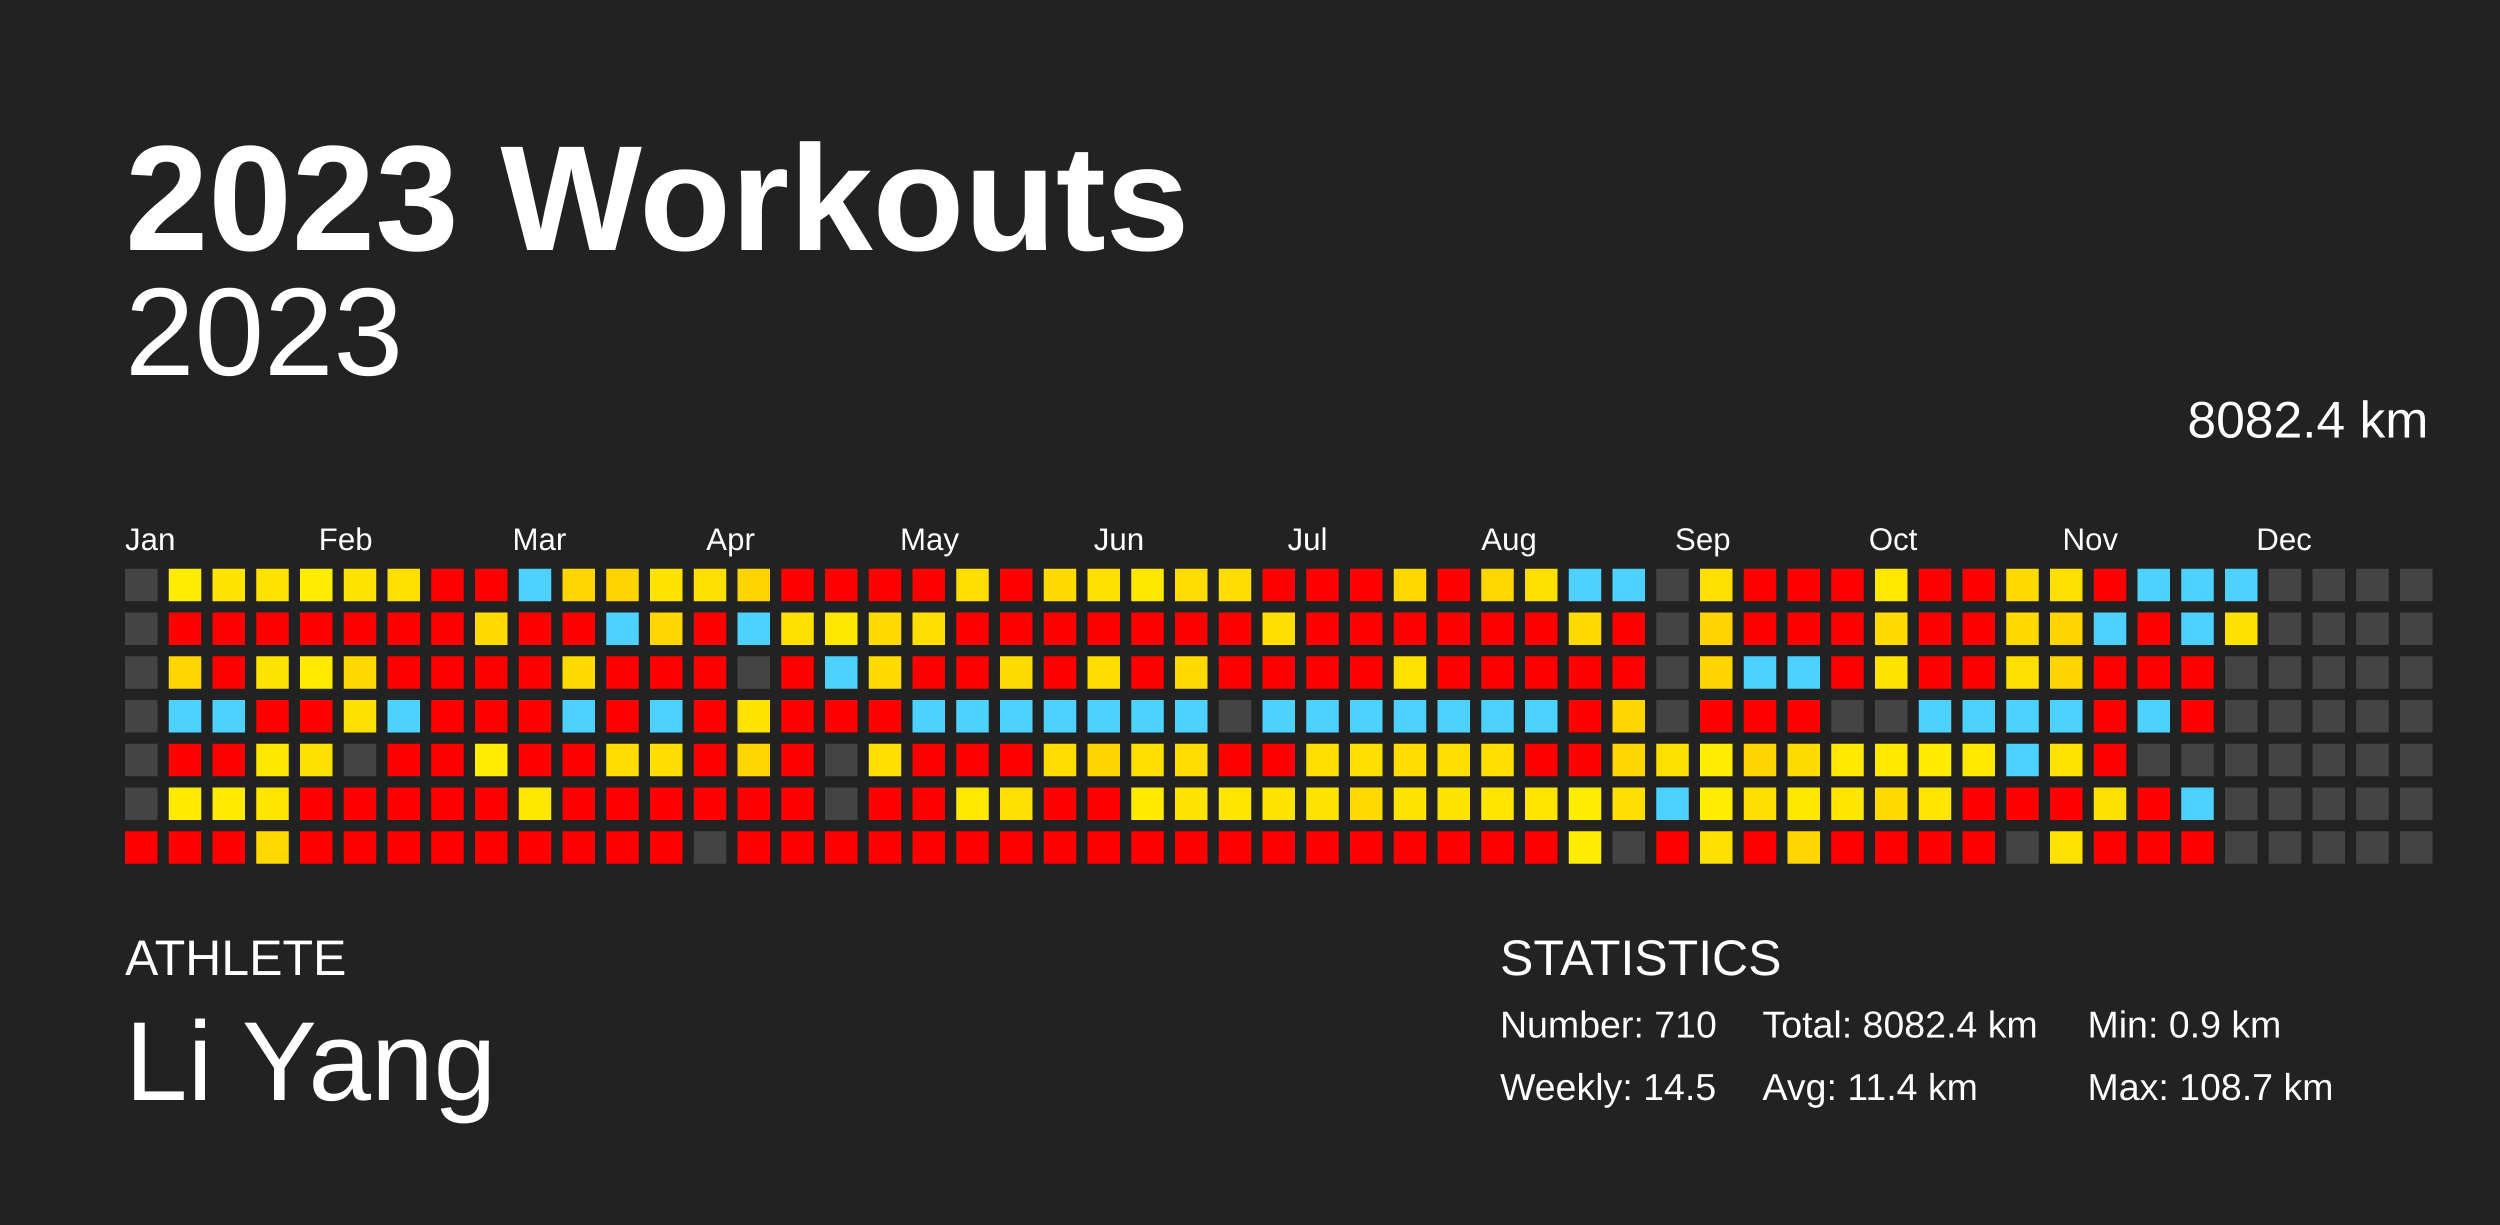
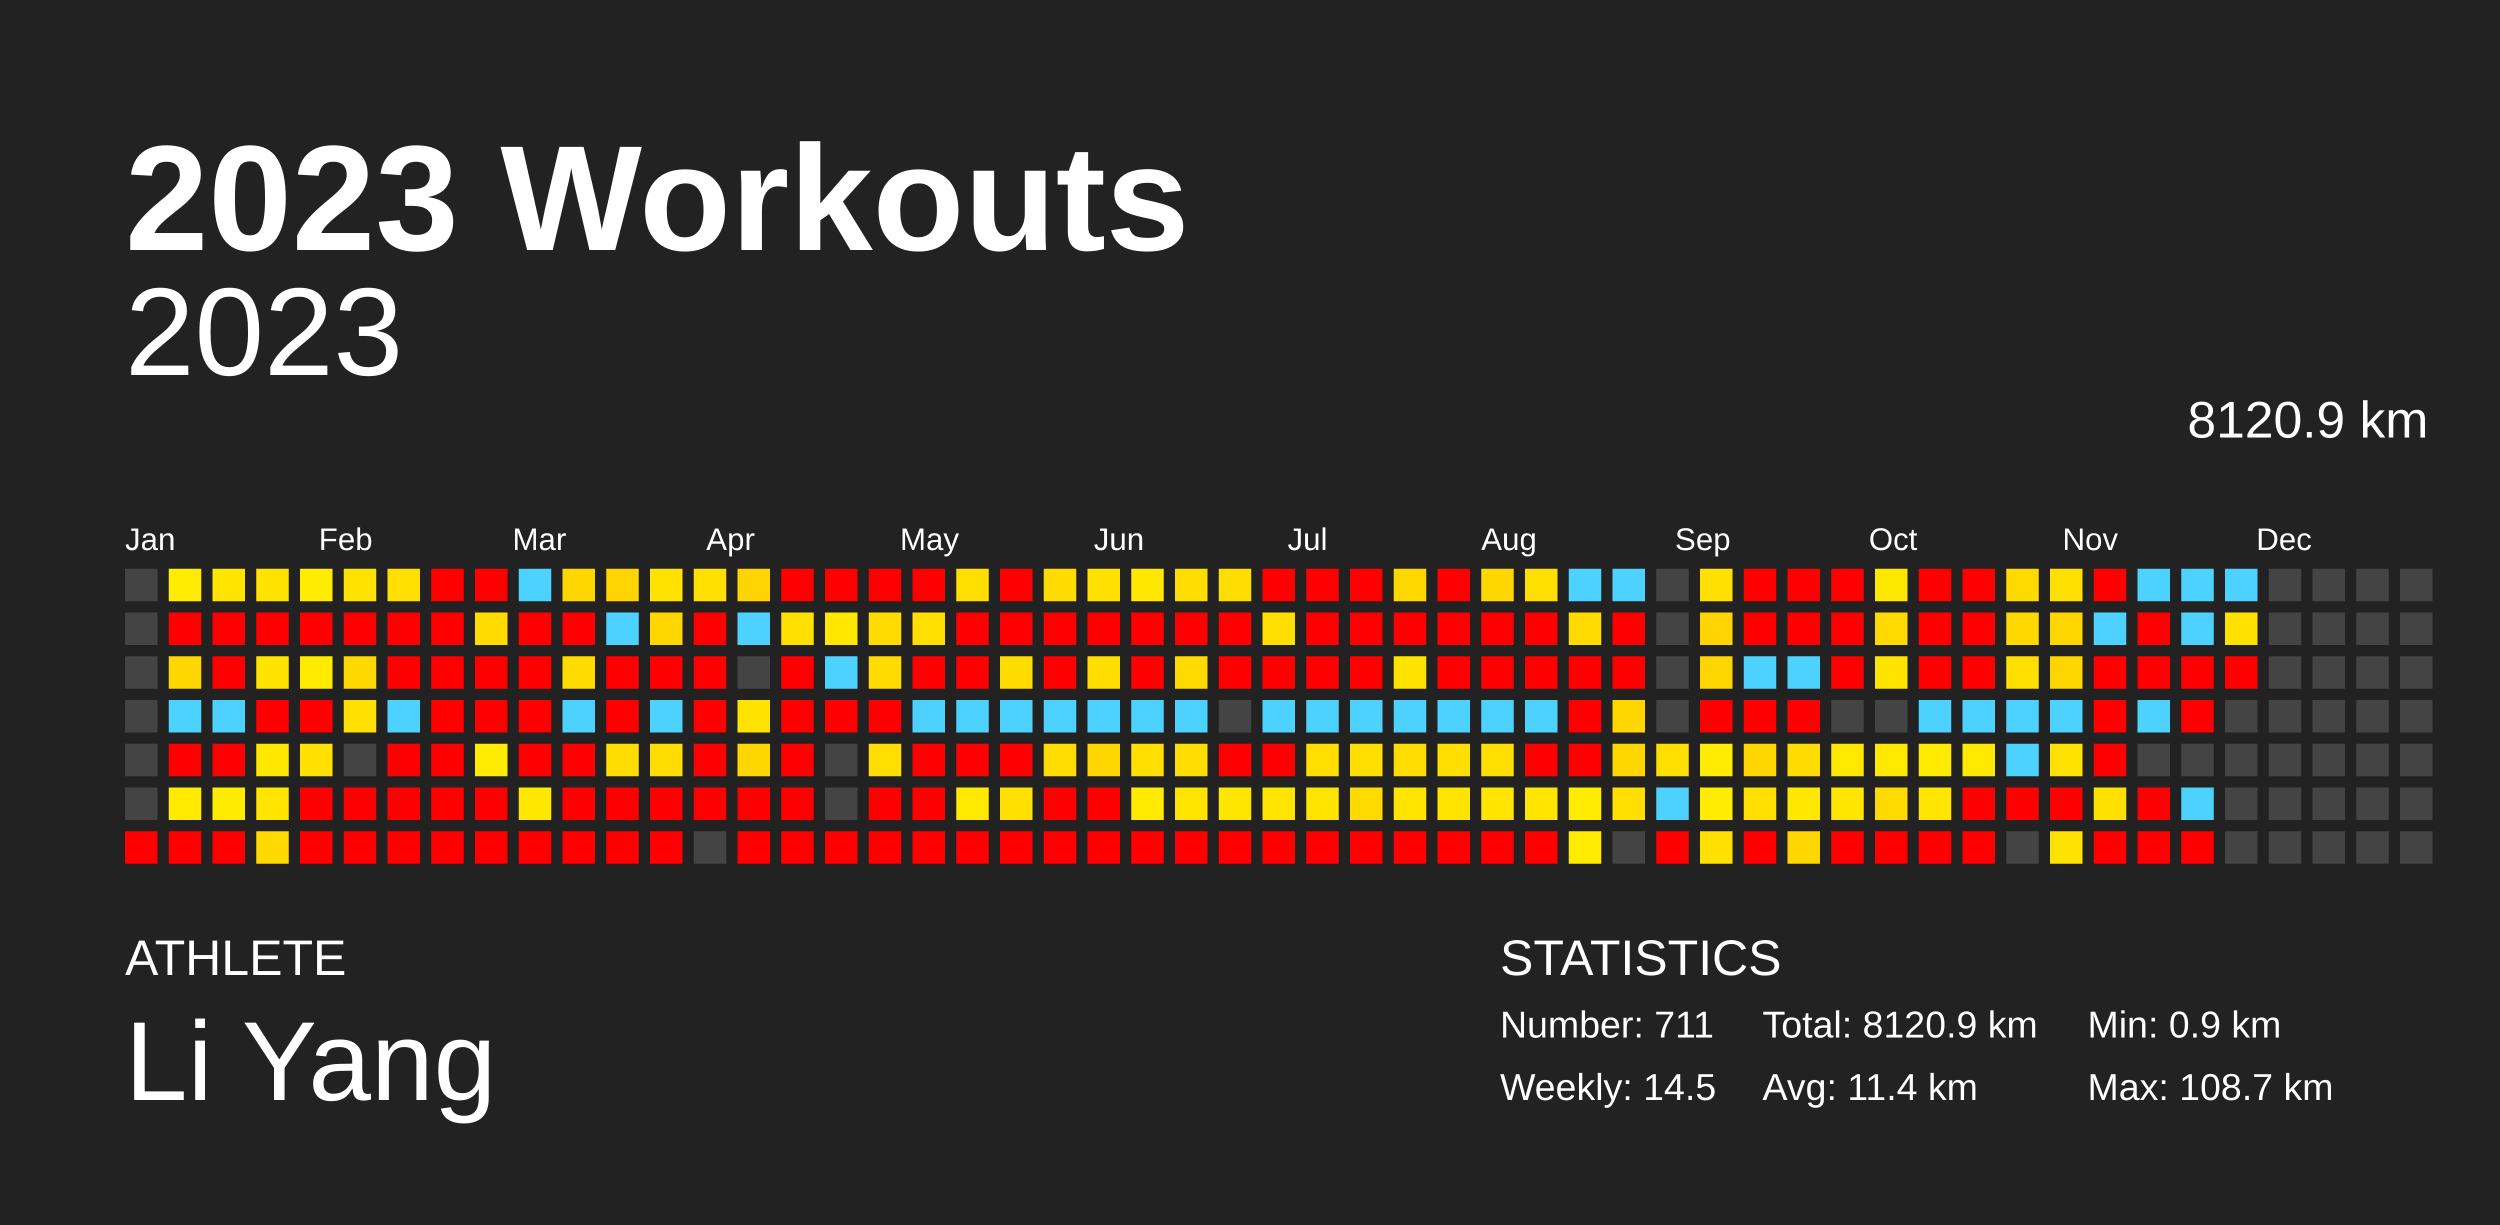
<svg xmlns="http://www.w3.org/2000/svg" baseProfile="full" height="98mm" version="1.1" viewBox="0,0,200,98" width="200mm">
  <defs />
  <rect fill="#222222" height="98" width="200" x="0" y="0" />
  <text fill="#FFFFFF" style="font-size:12px; font-family:Arial; font-weight:bold;" x="10" y="20">2023 Workouts</text>
  <text fill="#FFFFFF" style="font-size:4px; font-family:Arial" x="10" y="78">ATHLETE</text>
  <text fill="#FFFFFF" style="font-size:9px; font-family:Arial" x="10" y="88">Li Yang</text>
  <text fill="#FFFFFF" style="font-size:4px; font-family:Arial" x="120" y="78">STATISTICS</text>
-   <text fill="#FFFFFF" style="font-size:3px; font-family:Arial" x="120" y="83">Number: 710</text>
+   <text fill="#FFFFFF" style="font-size:3px; font-family:Arial" x="120" y="83">Number: 711</text>
  <text fill="#FFFFFF" style="font-size:3px; font-family:Arial" x="120" y="88">Weekly: 14.5</text>
-   <text fill="#FFFFFF" style="font-size:3px; font-family:Arial" x="141" y="83">Total: 8082.4 km</text>
+   <text fill="#FFFFFF" style="font-size:3px; font-family:Arial" x="141" y="83">Total: 8120.9 km</text>
  <text fill="#FFFFFF" style="font-size:3px; font-family:Arial" x="141" y="88">Avg: 11.4 km</text>
  <text fill="#FFFFFF" style="font-size:3px; font-family:Arial" x="167" y="83">Min: 0.9 km</text>
  <text fill="#FFFFFF" style="font-size:3px; font-family:Arial" x="167" y="88">Max: 108.7 km</text>
  <text alignment-baseline="hanging" fill="#FFFFFF" style="font-size:10.0px; font-family:Arial;" x="10" y="30">2023</text>
-   <text alignment-baseline="hanging" fill="#FFFFFF" style="font-size:4.125px; font-family:Arial;" x="175" y="35">8082.4 km</text>
+   <text alignment-baseline="hanging" fill="#FFFFFF" style="font-size:4.125px; font-family:Arial;" x="175" y="35">8120.9 km</text>
  <text fill="#FFFFFF" style="font-size:2.5px; font-family:Arial" x="10.0" y="44">Jan</text>
  <text fill="#FFFFFF" style="font-size:2.5px; font-family:Arial" x="25.5" y="44">Feb</text>
  <text fill="#FFFFFF" style="font-size:2.5px; font-family:Arial" x="41.0" y="44">Mar</text>
  <text fill="#FFFFFF" style="font-size:2.5px; font-family:Arial" x="56.5" y="44">Apr</text>
  <text fill="#FFFFFF" style="font-size:2.5px; font-family:Arial" x="72.0" y="44">May</text>
  <text fill="#FFFFFF" style="font-size:2.5px; font-family:Arial" x="87.5" y="44">Jun</text>
  <text fill="#FFFFFF" style="font-size:2.5px; font-family:Arial" x="103.0" y="44">Jul</text>
  <text fill="#FFFFFF" style="font-size:2.5px; font-family:Arial" x="118.5" y="44">Aug</text>
  <text fill="#FFFFFF" style="font-size:2.5px; font-family:Arial" x="134.0" y="44">Sep</text>
  <text fill="#FFFFFF" style="font-size:2.5px; font-family:Arial" x="149.5" y="44">Oct</text>
  <text fill="#FFFFFF" style="font-size:2.5px; font-family:Arial" x="165.0" y="44">Nov</text>
  <text fill="#FFFFFF" style="font-size:2.5px; font-family:Arial" x="180.5" y="44">Dec</text>
  <rect fill="#444444" height="2.6" width="2.6" x="10.0" y="45.5" />
  <rect fill="#444444" height="2.6" width="2.6" x="10.0" y="49.0" />
  <rect fill="#444444" height="2.6" width="2.6" x="10.0" y="52.5" />
  <rect fill="#444444" height="2.6" width="2.6" x="10.0" y="56.0" />
  <rect fill="#444444" height="2.6" width="2.6" x="10.0" y="59.5" />
  <rect fill="#444444" height="2.6" width="2.6" x="10.0" y="63.0" />
  <rect fill="red" height="2.6" width="2.6" x="10.0" y="66.5" />
  <rect fill="#ffec00" height="2.6" width="2.6" x="13.5" y="45.5" />
  <rect fill="red" height="2.6" width="2.6" x="13.5" y="49.0" />
  <rect fill="#ffd600" height="2.6" width="2.6" x="13.5" y="52.5" />
  <rect fill="#4dd2ff" height="2.6" width="2.6" x="13.5" y="56.0" />
  <rect fill="red" height="2.6" width="2.6" x="13.5" y="59.5" />
  <rect fill="#ffea00" height="2.6" width="2.6" x="13.5" y="63.0" />
  <rect fill="red" height="2.6" width="2.6" x="13.5" y="66.5" />
  <rect fill="#ffe400" height="2.6" width="2.6" x="17.0" y="45.5" />
  <rect fill="red" height="2.6" width="2.6" x="17.0" y="49.0" />
  <rect fill="red" height="2.6" width="2.6" x="17.0" y="52.5" />
  <rect fill="#4dd2ff" height="2.6" width="2.6" x="17.0" y="56.0" />
  <rect fill="red" height="2.6" width="2.6" x="17.0" y="59.5" />
  <rect fill="#ffeb00" height="2.6" width="2.6" x="17.0" y="63.0" />
  <rect fill="red" height="2.6" width="2.6" x="17.0" y="66.5" />
  <rect fill="#ffe200" height="2.6" width="2.6" x="20.5" y="45.5" />
  <rect fill="red" height="2.6" width="2.6" x="20.5" y="49.0" />
  <rect fill="#ffe300" height="2.6" width="2.6" x="20.5" y="52.5" />
  <rect fill="red" height="2.6" width="2.6" x="20.5" y="56.0" />
  <rect fill="#ffe700" height="2.6" width="2.6" x="20.5" y="59.5" />
  <rect fill="#ffe500" height="2.6" width="2.6" x="20.5" y="63.0" />
  <rect fill="#ffd900" height="2.6" width="2.6" x="20.5" y="66.5" />
  <rect fill="#ffec00" height="2.6" width="2.6" x="24.0" y="45.5" />
  <rect fill="red" height="2.6" width="2.6" x="24.0" y="49.0" />
  <rect fill="#ffea00" height="2.6" width="2.6" x="24.0" y="52.5" />
  <rect fill="red" height="2.6" width="2.6" x="24.0" y="56.0" />
  <rect fill="#ffe000" height="2.6" width="2.6" x="24.0" y="59.5" />
  <rect fill="red" height="2.6" width="2.6" x="24.0" y="63.0" />
  <rect fill="red" height="2.6" width="2.6" x="24.0" y="66.5" />
  <rect fill="#ffe300" height="2.6" width="2.6" x="27.5" y="45.5" />
  <rect fill="red" height="2.6" width="2.6" x="27.5" y="49.0" />
  <rect fill="#ffd800" height="2.6" width="2.6" x="27.5" y="52.5" />
  <rect fill="#ffe000" height="2.6" width="2.6" x="27.5" y="56.0" />
  <rect fill="#444444" height="2.6" width="2.6" x="27.5" y="59.5" />
  <rect fill="red" height="2.6" width="2.6" x="27.5" y="63.0" />
  <rect fill="red" height="2.6" width="2.6" x="27.5" y="66.5" />
  <rect fill="#ffdf00" height="2.6" width="2.6" x="31.0" y="45.5" />
  <rect fill="red" height="2.6" width="2.6" x="31.0" y="49.0" />
  <rect fill="red" height="2.6" width="2.6" x="31.0" y="52.5" />
  <rect fill="#4dd2ff" height="2.6" width="2.6" x="31.0" y="56.0" />
  <rect fill="red" height="2.6" width="2.6" x="31.0" y="59.5" />
  <rect fill="red" height="2.6" width="2.6" x="31.0" y="63.0" />
  <rect fill="red" height="2.6" width="2.6" x="31.0" y="66.5" />
  <rect fill="red" height="2.6" width="2.6" x="34.5" y="45.5" />
  <rect fill="red" height="2.6" width="2.6" x="34.5" y="49.0" />
  <rect fill="red" height="2.6" width="2.6" x="34.5" y="52.5" />
  <rect fill="red" height="2.6" width="2.6" x="34.5" y="56.0" />
  <rect fill="red" height="2.6" width="2.6" x="34.5" y="59.5" />
  <rect fill="red" height="2.6" width="2.6" x="34.5" y="63.0" />
  <rect fill="red" height="2.6" width="2.6" x="34.5" y="66.5" />
  <rect fill="red" height="2.6" width="2.6" x="38.0" y="45.5" />
  <rect fill="#ffdb00" height="2.6" width="2.6" x="38.0" y="49.0" />
  <rect fill="red" height="2.6" width="2.6" x="38.0" y="52.5" />
  <rect fill="red" height="2.6" width="2.6" x="38.0" y="56.0" />
  <rect fill="#ffec00" height="2.6" width="2.6" x="38.0" y="59.5" />
  <rect fill="red" height="2.6" width="2.6" x="38.0" y="63.0" />
  <rect fill="red" height="2.6" width="2.6" x="38.0" y="66.5" />
  <rect fill="#4dd2ff" height="2.6" width="2.6" x="41.5" y="45.5" />
  <rect fill="red" height="2.6" width="2.6" x="41.5" y="49.0" />
  <rect fill="red" height="2.6" width="2.6" x="41.5" y="52.5" />
  <rect fill="red" height="2.6" width="2.6" x="41.5" y="56.0" />
  <rect fill="red" height="2.6" width="2.6" x="41.5" y="59.5" />
  <rect fill="#ffe700" height="2.6" width="2.6" x="41.5" y="63.0" />
  <rect fill="red" height="2.6" width="2.6" x="41.5" y="66.5" />
  <rect fill="#ffd600" height="2.6" width="2.6" x="45.0" y="45.5" />
  <rect fill="red" height="2.6" width="2.6" x="45.0" y="49.0" />
  <rect fill="#ffdb00" height="2.6" width="2.6" x="45.0" y="52.5" />
  <rect fill="#4dd2ff" height="2.6" width="2.6" x="45.0" y="56.0" />
  <rect fill="red" height="2.6" width="2.6" x="45.0" y="59.5" />
  <rect fill="red" height="2.6" width="2.6" x="45.0" y="63.0" />
  <rect fill="red" height="2.6" width="2.6" x="45.0" y="66.5" />
  <rect fill="#ffd400" height="2.6" width="2.6" x="48.5" y="45.5" />
  <rect fill="#4dd2ff" height="2.6" width="2.6" x="48.5" y="49.0" />
  <rect fill="red" height="2.6" width="2.6" x="48.5" y="52.5" />
  <rect fill="red" height="2.6" width="2.6" x="48.5" y="56.0" />
  <rect fill="#ffdd00" height="2.6" width="2.6" x="48.5" y="59.5" />
  <rect fill="red" height="2.6" width="2.6" x="48.5" y="63.0" />
  <rect fill="red" height="2.6" width="2.6" x="48.5" y="66.5" />
  <rect fill="#ffe200" height="2.6" width="2.6" x="52.0" y="45.5" />
  <rect fill="#ffd600" height="2.6" width="2.6" x="52.0" y="49.0" />
  <rect fill="red" height="2.6" width="2.6" x="52.0" y="52.5" />
  <rect fill="#4dd2ff" height="2.6" width="2.6" x="52.0" y="56.0" />
  <rect fill="#ffdd00" height="2.6" width="2.6" x="52.0" y="59.5" />
  <rect fill="red" height="2.6" width="2.6" x="52.0" y="63.0" />
  <rect fill="red" height="2.6" width="2.6" x="52.0" y="66.5" />
  <rect fill="#ffe000" height="2.6" width="2.6" x="55.5" y="45.5" />
  <rect fill="red" height="2.6" width="2.6" x="55.5" y="49.0" />
  <rect fill="red" height="2.6" width="2.6" x="55.5" y="52.5" />
  <rect fill="red" height="2.6" width="2.6" x="55.5" y="56.0" />
  <rect fill="red" height="2.6" width="2.6" x="55.5" y="59.5" />
  <rect fill="red" height="2.6" width="2.6" x="55.5" y="63.0" />
  <rect fill="#444444" height="2.6" width="2.6" x="55.5" y="66.5" />
  <rect fill="#ffd400" height="2.6" width="2.6" x="59.0" y="45.5" />
  <rect fill="#4dd2ff" height="2.6" width="2.6" x="59.0" y="49.0" />
  <rect fill="#444444" height="2.6" width="2.6" x="59.0" y="52.5" />
  <rect fill="#ffe300" height="2.6" width="2.6" x="59.0" y="56.0" />
  <rect fill="#ffd600" height="2.6" width="2.6" x="59.0" y="59.5" />
  <rect fill="red" height="2.6" width="2.6" x="59.0" y="63.0" />
  <rect fill="red" height="2.6" width="2.6" x="59.0" y="66.5" />
  <rect fill="red" height="2.6" width="2.6" x="62.5" y="45.5" />
  <rect fill="#ffe000" height="2.6" width="2.6" x="62.5" y="49.0" />
  <rect fill="red" height="2.6" width="2.6" x="62.5" y="52.5" />
  <rect fill="red" height="2.6" width="2.6" x="62.5" y="56.0" />
  <rect fill="red" height="2.6" width="2.6" x="62.5" y="59.5" />
  <rect fill="red" height="2.6" width="2.6" x="62.5" y="63.0" />
  <rect fill="red" height="2.6" width="2.6" x="62.5" y="66.5" />
  <rect fill="red" height="2.6" width="2.6" x="66.0" y="45.5" />
  <rect fill="#ffe700" height="2.6" width="2.6" x="66.0" y="49.0" />
  <rect fill="#4dd2ff" height="2.6" width="2.6" x="66.0" y="52.5" />
  <rect fill="red" height="2.6" width="2.6" x="66.0" y="56.0" />
  <rect fill="#444444" height="2.6" width="2.6" x="66.0" y="59.5" />
  <rect fill="#444444" height="2.6" width="2.6" x="66.0" y="63.0" />
  <rect fill="red" height="2.6" width="2.6" x="66.0" y="66.5" />
  <rect fill="red" height="2.6" width="2.6" x="69.5" y="45.5" />
  <rect fill="#ffdb00" height="2.6" width="2.6" x="69.5" y="49.0" />
  <rect fill="#ffdb00" height="2.6" width="2.6" x="69.5" y="52.5" />
  <rect fill="red" height="2.6" width="2.6" x="69.5" y="56.0" />
  <rect fill="#ffde00" height="2.6" width="2.6" x="69.5" y="59.5" />
  <rect fill="red" height="2.6" width="2.6" x="69.5" y="63.0" />
  <rect fill="red" height="2.6" width="2.6" x="69.5" y="66.5" />
  <rect fill="red" height="2.6" width="2.6" x="73.0" y="45.5" />
  <rect fill="#ffde00" height="2.6" width="2.6" x="73.0" y="49.0" />
  <rect fill="red" height="2.6" width="2.6" x="73.0" y="52.5" />
  <rect fill="#4dd2ff" height="2.6" width="2.6" x="73.0" y="56.0" />
  <rect fill="red" height="2.6" width="2.6" x="73.0" y="59.5" />
  <rect fill="red" height="2.6" width="2.6" x="73.0" y="63.0" />
  <rect fill="red" height="2.6" width="2.6" x="73.0" y="66.5" />
  <rect fill="#ffde00" height="2.6" width="2.6" x="76.5" y="45.5" />
  <rect fill="red" height="2.6" width="2.6" x="76.5" y="49.0" />
  <rect fill="red" height="2.6" width="2.6" x="76.5" y="52.5" />
  <rect fill="#4dd2ff" height="2.6" width="2.6" x="76.5" y="56.0" />
  <rect fill="red" height="2.6" width="2.6" x="76.5" y="59.5" />
  <rect fill="#ffe900" height="2.6" width="2.6" x="76.5" y="63.0" />
  <rect fill="red" height="2.6" width="2.6" x="76.5" y="66.5" />
  <rect fill="red" height="2.6" width="2.6" x="80.0" y="45.5" />
  <rect fill="red" height="2.6" width="2.6" x="80.0" y="49.0" />
  <rect fill="#ffdc00" height="2.6" width="2.6" x="80.0" y="52.5" />
  <rect fill="#4dd2ff" height="2.6" width="2.6" x="80.0" y="56.0" />
  <rect fill="red" height="2.6" width="2.6" x="80.0" y="59.5" />
  <rect fill="#ffe000" height="2.6" width="2.6" x="80.0" y="63.0" />
  <rect fill="red" height="2.6" width="2.6" x="80.0" y="66.5" />
  <rect fill="#ffdb00" height="2.6" width="2.6" x="83.5" y="45.5" />
  <rect fill="red" height="2.6" width="2.6" x="83.5" y="49.0" />
  <rect fill="red" height="2.6" width="2.6" x="83.5" y="52.5" />
  <rect fill="#4dd2ff" height="2.6" width="2.6" x="83.5" y="56.0" />
  <rect fill="#ffdd00" height="2.6" width="2.6" x="83.5" y="59.5" />
  <rect fill="red" height="2.6" width="2.6" x="83.5" y="63.0" />
  <rect fill="red" height="2.6" width="2.6" x="83.5" y="66.5" />
  <rect fill="#ffe000" height="2.6" width="2.6" x="87.0" y="45.5" />
  <rect fill="red" height="2.6" width="2.6" x="87.0" y="49.0" />
  <rect fill="#ffdd00" height="2.6" width="2.6" x="87.0" y="52.5" />
  <rect fill="#4dd2ff" height="2.6" width="2.6" x="87.0" y="56.0" />
  <rect fill="#ffd500" height="2.6" width="2.6" x="87.0" y="59.5" />
  <rect fill="red" height="2.6" width="2.6" x="87.0" y="63.0" />
  <rect fill="red" height="2.6" width="2.6" x="87.0" y="66.5" />
  <rect fill="#ffe700" height="2.6" width="2.6" x="90.5" y="45.5" />
  <rect fill="red" height="2.6" width="2.6" x="90.5" y="49.0" />
  <rect fill="red" height="2.6" width="2.6" x="90.5" y="52.5" />
  <rect fill="#4dd2ff" height="2.6" width="2.6" x="90.5" y="56.0" />
  <rect fill="#ffde00" height="2.6" width="2.6" x="90.5" y="59.5" />
  <rect fill="#ffea00" height="2.6" width="2.6" x="90.5" y="63.0" />
  <rect fill="red" height="2.6" width="2.6" x="90.5" y="66.5" />
  <rect fill="#ffdd00" height="2.6" width="2.6" x="94.0" y="45.5" />
  <rect fill="red" height="2.6" width="2.6" x="94.0" y="49.0" />
  <rect fill="#ffda00" height="2.6" width="2.6" x="94.0" y="52.5" />
  <rect fill="#4dd2ff" height="2.6" width="2.6" x="94.0" y="56.0" />
  <rect fill="#ffdd00" height="2.6" width="2.6" x="94.0" y="59.5" />
  <rect fill="#ffe400" height="2.6" width="2.6" x="94.0" y="63.0" />
  <rect fill="red" height="2.6" width="2.6" x="94.0" y="66.5" />
  <rect fill="#ffdd00" height="2.6" width="2.6" x="97.5" y="45.5" />
  <rect fill="red" height="2.6" width="2.6" x="97.5" y="49.0" />
  <rect fill="red" height="2.6" width="2.6" x="97.5" y="52.5" />
  <rect fill="#444444" height="2.6" width="2.6" x="97.5" y="56.0" />
  <rect fill="red" height="2.6" width="2.6" x="97.5" y="59.5" />
  <rect fill="#ffe600" height="2.6" width="2.6" x="97.5" y="63.0" />
  <rect fill="red" height="2.6" width="2.6" x="97.5" y="66.5" />
  <rect fill="red" height="2.6" width="2.6" x="101.0" y="45.5" />
  <rect fill="#ffde00" height="2.6" width="2.6" x="101.0" y="49.0" />
  <rect fill="red" height="2.6" width="2.6" x="101.0" y="52.5" />
  <rect fill="#4dd2ff" height="2.6" width="2.6" x="101.0" y="56.0" />
  <rect fill="red" height="2.6" width="2.6" x="101.0" y="59.5" />
  <rect fill="#ffe400" height="2.6" width="2.6" x="101.0" y="63.0" />
  <rect fill="red" height="2.6" width="2.6" x="101.0" y="66.5" />
  <rect fill="red" height="2.6" width="2.6" x="104.5" y="45.5" />
  <rect fill="red" height="2.6" width="2.6" x="104.5" y="49.0" />
  <rect fill="red" height="2.6" width="2.6" x="104.5" y="52.5" />
  <rect fill="#4dd2ff" height="2.6" width="2.6" x="104.5" y="56.0" />
  <rect fill="#ffde00" height="2.6" width="2.6" x="104.5" y="59.5" />
  <rect fill="#ffe400" height="2.6" width="2.6" x="104.5" y="63.0" />
  <rect fill="red" height="2.6" width="2.6" x="104.5" y="66.5" />
  <rect fill="red" height="2.6" width="2.6" x="108.0" y="45.5" />
  <rect fill="red" height="2.6" width="2.6" x="108.0" y="49.0" />
  <rect fill="red" height="2.6" width="2.6" x="108.0" y="52.5" />
  <rect fill="#4dd2ff" height="2.6" width="2.6" x="108.0" y="56.0" />
  <rect fill="#ffde00" height="2.6" width="2.6" x="108.0" y="59.5" />
  <rect fill="#ffda00" height="2.6" width="2.6" x="108.0" y="63.0" />
  <rect fill="red" height="2.6" width="2.6" x="108.0" y="66.5" />
  <rect fill="#ffd800" height="2.6" width="2.6" x="111.5" y="45.5" />
  <rect fill="red" height="2.6" width="2.6" x="111.5" y="49.0" />
  <rect fill="#ffe200" height="2.6" width="2.6" x="111.5" y="52.5" />
  <rect fill="#4dd2ff" height="2.6" width="2.6" x="111.5" y="56.0" />
  <rect fill="#ffdd00" height="2.6" width="2.6" x="111.5" y="59.5" />
  <rect fill="#ffe400" height="2.6" width="2.6" x="111.5" y="63.0" />
  <rect fill="red" height="2.6" width="2.6" x="111.5" y="66.5" />
  <rect fill="red" height="2.6" width="2.6" x="115.0" y="45.5" />
  <rect fill="red" height="2.6" width="2.6" x="115.0" y="49.0" />
  <rect fill="red" height="2.6" width="2.6" x="115.0" y="52.5" />
  <rect fill="#4dd2ff" height="2.6" width="2.6" x="115.0" y="56.0" />
  <rect fill="#ffde00" height="2.6" width="2.6" x="115.0" y="59.5" />
  <rect fill="#ffe400" height="2.6" width="2.6" x="115.0" y="63.0" />
  <rect fill="red" height="2.6" width="2.6" x="115.0" y="66.5" />
  <rect fill="#ffd700" height="2.6" width="2.6" x="118.5" y="45.5" />
  <rect fill="red" height="2.6" width="2.6" x="118.5" y="49.0" />
  <rect fill="red" height="2.6" width="2.6" x="118.5" y="52.5" />
  <rect fill="#4dd2ff" height="2.6" width="2.6" x="118.5" y="56.0" />
  <rect fill="#ffde00" height="2.6" width="2.6" x="118.5" y="59.5" />
  <rect fill="#ffe500" height="2.6" width="2.6" x="118.5" y="63.0" />
  <rect fill="red" height="2.6" width="2.6" x="118.5" y="66.5" />
  <rect fill="#ffdf00" height="2.6" width="2.6" x="122.0" y="45.5" />
  <rect fill="red" height="2.6" width="2.6" x="122.0" y="49.0" />
  <rect fill="red" height="2.6" width="2.6" x="122.0" y="52.5" />
  <rect fill="#4dd2ff" height="2.6" width="2.6" x="122.0" y="56.0" />
  <rect fill="red" height="2.6" width="2.6" x="122.0" y="59.5" />
  <rect fill="#ffe500" height="2.6" width="2.6" x="122.0" y="63.0" />
  <rect fill="red" height="2.6" width="2.6" x="122.0" y="66.5" />
  <rect fill="#4dd2ff" height="2.6" width="2.6" x="125.5" y="45.5" />
  <rect fill="#ffda00" height="2.6" width="2.6" x="125.5" y="49.0" />
  <rect fill="red" height="2.6" width="2.6" x="125.5" y="52.5" />
  <rect fill="red" height="2.6" width="2.6" x="125.5" y="56.0" />
  <rect fill="red" height="2.6" width="2.6" x="125.5" y="59.5" />
  <rect fill="#ffec00" height="2.6" width="2.6" x="125.5" y="63.0" />
  <rect fill="#ffec00" height="2.6" width="2.6" x="125.5" y="66.5" />
  <rect fill="#4dd2ff" height="2.6" width="2.6" x="129.0" y="45.5" />
  <rect fill="red" height="2.6" width="2.6" x="129.0" y="49.0" />
  <rect fill="red" height="2.6" width="2.6" x="129.0" y="52.5" />
  <rect fill="#ffd600" height="2.6" width="2.6" x="129.0" y="56.0" />
  <rect fill="#ffd600" height="2.6" width="2.6" x="129.0" y="59.5" />
  <rect fill="#ffde00" height="2.6" width="2.6" x="129.0" y="63.0" />
  <rect fill="#444444" height="2.6" width="2.6" x="129.0" y="66.5" />
  <rect fill="#444444" height="2.6" width="2.6" x="132.5" y="45.5" />
  <rect fill="#444444" height="2.6" width="2.6" x="132.5" y="49.0" />
  <rect fill="#444444" height="2.6" width="2.6" x="132.5" y="52.5" />
  <rect fill="#444444" height="2.6" width="2.6" x="132.5" y="56.0" />
  <rect fill="#ffdf00" height="2.6" width="2.6" x="132.5" y="59.5" />
  <rect fill="#4dd2ff" height="2.6" width="2.6" x="132.5" y="63.0" />
  <rect fill="red" height="2.6" width="2.6" x="132.5" y="66.5" />
  <rect fill="#ffe000" height="2.6" width="2.6" x="136.0" y="45.5" />
  <rect fill="#ffd400" height="2.6" width="2.6" x="136.0" y="49.0" />
  <rect fill="#ffd500" height="2.6" width="2.6" x="136.0" y="52.5" />
  <rect fill="red" height="2.6" width="2.6" x="136.0" y="56.0" />
  <rect fill="#ffec00" height="2.6" width="2.6" x="136.0" y="59.5" />
  <rect fill="#ffec00" height="2.6" width="2.6" x="136.0" y="63.0" />
  <rect fill="#ffe000" height="2.6" width="2.6" x="136.0" y="66.5" />
  <rect fill="red" height="2.6" width="2.6" x="139.5" y="45.5" />
  <rect fill="red" height="2.6" width="2.6" x="139.5" y="49.0" />
  <rect fill="#4dd2ff" height="2.6" width="2.6" x="139.5" y="52.5" />
  <rect fill="red" height="2.6" width="2.6" x="139.5" y="56.0" />
  <rect fill="#ffd500" height="2.6" width="2.6" x="139.5" y="59.5" />
  <rect fill="#ffde00" height="2.6" width="2.6" x="139.5" y="63.0" />
  <rect fill="red" height="2.6" width="2.6" x="139.5" y="66.5" />
  <rect fill="red" height="2.6" width="2.6" x="143.0" y="45.5" />
  <rect fill="red" height="2.6" width="2.6" x="143.0" y="49.0" />
  <rect fill="#4dd2ff" height="2.6" width="2.6" x="143.0" y="52.5" />
  <rect fill="red" height="2.6" width="2.6" x="143.0" y="56.0" />
  <rect fill="#ffdc00" height="2.6" width="2.6" x="143.0" y="59.5" />
  <rect fill="#ffe700" height="2.6" width="2.6" x="143.0" y="63.0" />
  <rect fill="#ffd600" height="2.6" width="2.6" x="143.0" y="66.5" />
  <rect fill="red" height="2.6" width="2.6" x="146.5" y="45.5" />
  <rect fill="red" height="2.6" width="2.6" x="146.5" y="49.0" />
  <rect fill="red" height="2.6" width="2.6" x="146.5" y="52.5" />
  <rect fill="#444444" height="2.6" width="2.6" x="146.5" y="56.0" />
  <rect fill="#ffe900" height="2.6" width="2.6" x="146.5" y="59.5" />
  <rect fill="#ffe600" height="2.6" width="2.6" x="146.5" y="63.0" />
  <rect fill="red" height="2.6" width="2.6" x="146.5" y="66.5" />
  <rect fill="#ffe800" height="2.6" width="2.6" x="150.0" y="45.5" />
  <rect fill="#ffda00" height="2.6" width="2.6" x="150.0" y="49.0" />
  <rect fill="#ffe400" height="2.6" width="2.6" x="150.0" y="52.5" />
  <rect fill="#444444" height="2.6" width="2.6" x="150.0" y="56.0" />
  <rect fill="#ffe900" height="2.6" width="2.6" x="150.0" y="59.5" />
  <rect fill="#ffda00" height="2.6" width="2.6" x="150.0" y="63.0" />
  <rect fill="red" height="2.6" width="2.6" x="150.0" y="66.5" />
  <rect fill="red" height="2.6" width="2.6" x="153.5" y="45.5" />
  <rect fill="red" height="2.6" width="2.6" x="153.5" y="49.0" />
  <rect fill="red" height="2.6" width="2.6" x="153.5" y="52.5" />
  <rect fill="#4dd2ff" height="2.6" width="2.6" x="153.5" y="56.0" />
  <rect fill="#ffeb00" height="2.6" width="2.6" x="153.5" y="59.5" />
  <rect fill="#ffe500" height="2.6" width="2.6" x="153.5" y="63.0" />
  <rect fill="red" height="2.6" width="2.6" x="153.5" y="66.5" />
  <rect fill="red" height="2.6" width="2.6" x="157.0" y="45.5" />
  <rect fill="red" height="2.6" width="2.6" x="157.0" y="49.0" />
  <rect fill="red" height="2.6" width="2.6" x="157.0" y="52.5" />
  <rect fill="#4dd2ff" height="2.6" width="2.6" x="157.0" y="56.0" />
  <rect fill="#ffe900" height="2.6" width="2.6" x="157.0" y="59.5" />
  <rect fill="red" height="2.6" width="2.6" x="157.0" y="63.0" />
  <rect fill="red" height="2.6" width="2.6" x="157.0" y="66.5" />
  <rect fill="#ffda00" height="2.6" width="2.6" x="160.5" y="45.5" />
  <rect fill="#ffd800" height="2.6" width="2.6" x="160.5" y="49.0" />
  <rect fill="#ffdf00" height="2.6" width="2.6" x="160.5" y="52.5" />
  <rect fill="#4dd2ff" height="2.6" width="2.6" x="160.5" y="56.0" />
  <rect fill="#4dd2ff" height="2.6" width="2.6" x="160.5" y="59.5" />
  <rect fill="red" height="2.6" width="2.6" x="160.5" y="63.0" />
  <rect fill="#444444" height="2.6" width="2.6" x="160.5" y="66.5" />
  <rect fill="#ffdf00" height="2.6" width="2.6" x="164.0" y="45.5" />
  <rect fill="#ffd500" height="2.6" width="2.6" x="164.0" y="49.0" />
  <rect fill="#ffd500" height="2.6" width="2.6" x="164.0" y="52.5" />
  <rect fill="#4dd2ff" height="2.6" width="2.6" x="164.0" y="56.0" />
  <rect fill="#ffe200" height="2.6" width="2.6" x="164.0" y="59.5" />
  <rect fill="red" height="2.6" width="2.6" x="164.0" y="63.0" />
  <rect fill="#ffe200" height="2.6" width="2.6" x="164.0" y="66.5" />
  <rect fill="red" height="2.6" width="2.6" x="167.5" y="45.5" />
  <rect fill="#4dd2ff" height="2.6" width="2.6" x="167.5" y="49.0" />
  <rect fill="red" height="2.6" width="2.6" x="167.5" y="52.5" />
  <rect fill="red" height="2.6" width="2.6" x="167.5" y="56.0" />
  <rect fill="red" height="2.6" width="2.6" x="167.5" y="59.5" />
  <rect fill="#ffe100" height="2.6" width="2.6" x="167.5" y="63.0" />
  <rect fill="red" height="2.6" width="2.6" x="167.5" y="66.5" />
  <rect fill="#4dd2ff" height="2.6" width="2.6" x="171.0" y="45.5" />
  <rect fill="red" height="2.6" width="2.6" x="171.0" y="49.0" />
  <rect fill="red" height="2.6" width="2.6" x="171.0" y="52.5" />
  <rect fill="#4dd2ff" height="2.6" width="2.6" x="171.0" y="56.0" />
  <rect fill="#444444" height="2.6" width="2.6" x="171.0" y="59.5" />
  <rect fill="red" height="2.6" width="2.6" x="171.0" y="63.0" />
  <rect fill="red" height="2.6" width="2.6" x="171.0" y="66.5" />
  <rect fill="#4dd2ff" height="2.6" width="2.6" x="174.5" y="45.5" />
  <rect fill="#4dd2ff" height="2.6" width="2.6" x="174.5" y="49.0" />
  <rect fill="red" height="2.6" width="2.6" x="174.5" y="52.5" />
  <rect fill="red" height="2.6" width="2.6" x="174.5" y="56.0" />
  <rect fill="#444444" height="2.6" width="2.6" x="174.5" y="59.5" />
  <rect fill="#4dd2ff" height="2.6" width="2.6" x="174.5" y="63.0" />
  <rect fill="red" height="2.6" width="2.6" x="174.5" y="66.5" />
  <rect fill="#4dd2ff" height="2.6" width="2.6" x="178.0" y="45.5" />
  <rect fill="#ffe100" height="2.6" width="2.6" x="178.0" y="49.0" />
-   <rect fill="#444444" height="2.6" width="2.6" x="178.0" y="52.5" />
+   <rect fill="red" height="2.6" width="2.6" x="178.0" y="52.5" />
  <rect fill="#444444" height="2.6" width="2.6" x="178.0" y="56.0" />
  <rect fill="#444444" height="2.6" width="2.6" x="178.0" y="59.5" />
  <rect fill="#444444" height="2.6" width="2.6" x="178.0" y="63.0" />
  <rect fill="#444444" height="2.6" width="2.6" x="178.0" y="66.5" />
  <rect fill="#444444" height="2.6" width="2.6" x="181.5" y="45.5" />
  <rect fill="#444444" height="2.6" width="2.6" x="181.5" y="49.0" />
  <rect fill="#444444" height="2.6" width="2.6" x="181.5" y="52.5" />
  <rect fill="#444444" height="2.6" width="2.6" x="181.5" y="56.0" />
  <rect fill="#444444" height="2.6" width="2.6" x="181.5" y="59.5" />
  <rect fill="#444444" height="2.6" width="2.6" x="181.5" y="63.0" />
  <rect fill="#444444" height="2.6" width="2.6" x="181.5" y="66.5" />
  <rect fill="#444444" height="2.6" width="2.6" x="185.0" y="45.5" />
  <rect fill="#444444" height="2.6" width="2.6" x="185.0" y="49.0" />
  <rect fill="#444444" height="2.6" width="2.6" x="185.0" y="52.5" />
  <rect fill="#444444" height="2.6" width="2.6" x="185.0" y="56.0" />
  <rect fill="#444444" height="2.6" width="2.6" x="185.0" y="59.5" />
  <rect fill="#444444" height="2.6" width="2.6" x="185.0" y="63.0" />
  <rect fill="#444444" height="2.6" width="2.6" x="185.0" y="66.5" />
  <rect fill="#444444" height="2.6" width="2.6" x="188.5" y="45.5" />
  <rect fill="#444444" height="2.6" width="2.6" x="188.5" y="49.0" />
  <rect fill="#444444" height="2.6" width="2.6" x="188.5" y="52.5" />
  <rect fill="#444444" height="2.6" width="2.6" x="188.5" y="56.0" />
  <rect fill="#444444" height="2.6" width="2.6" x="188.5" y="59.5" />
  <rect fill="#444444" height="2.6" width="2.6" x="188.5" y="63.0" />
  <rect fill="#444444" height="2.6" width="2.6" x="188.5" y="66.5" />
  <rect fill="#444444" height="2.6" width="2.6" x="192.0" y="45.5" />
  <rect fill="#444444" height="2.6" width="2.6" x="192.0" y="49.0" />
  <rect fill="#444444" height="2.6" width="2.6" x="192.0" y="52.5" />
  <rect fill="#444444" height="2.6" width="2.6" x="192.0" y="56.0" />
  <rect fill="#444444" height="2.6" width="2.6" x="192.0" y="59.5" />
  <rect fill="#444444" height="2.6" width="2.6" x="192.0" y="63.0" />
  <rect fill="#444444" height="2.6" width="2.6" x="192.0" y="66.5" />
</svg>
